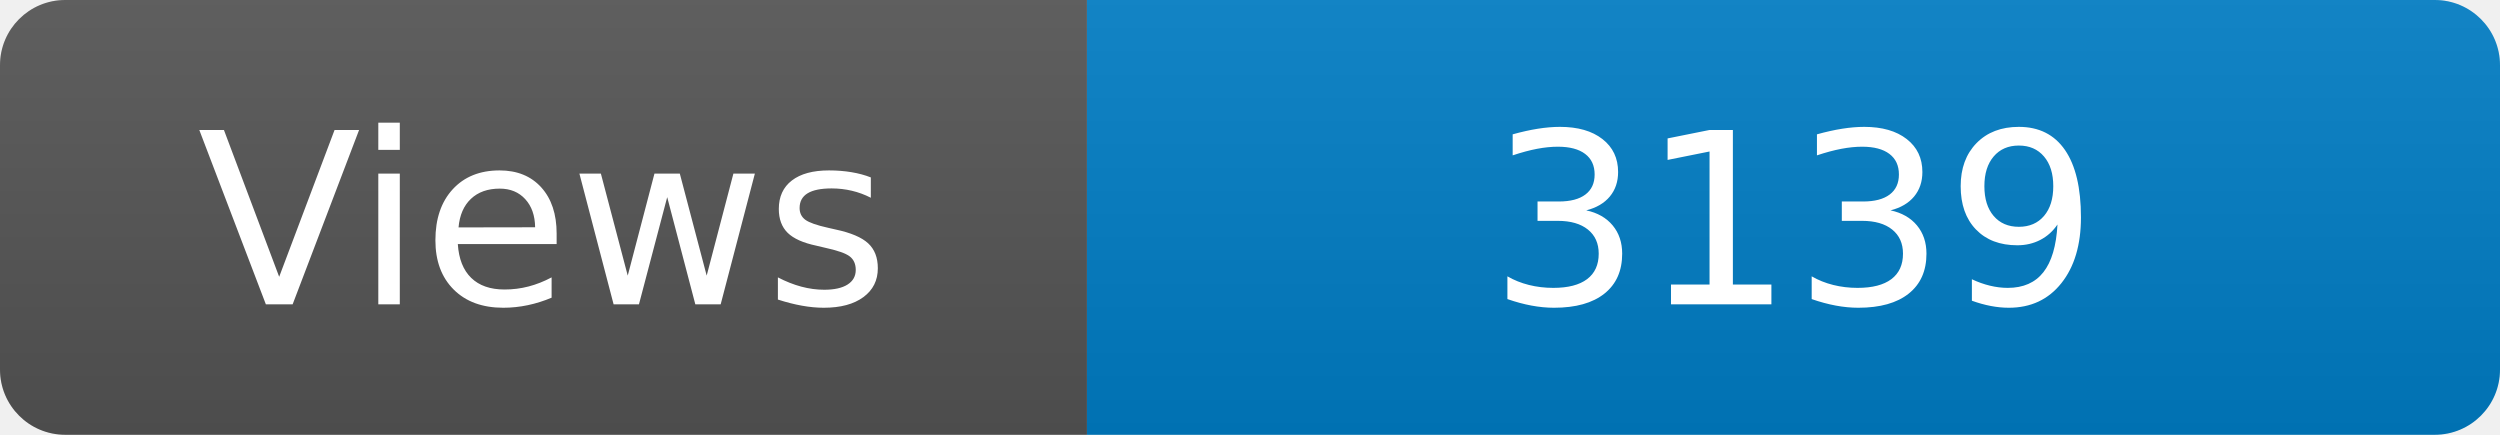
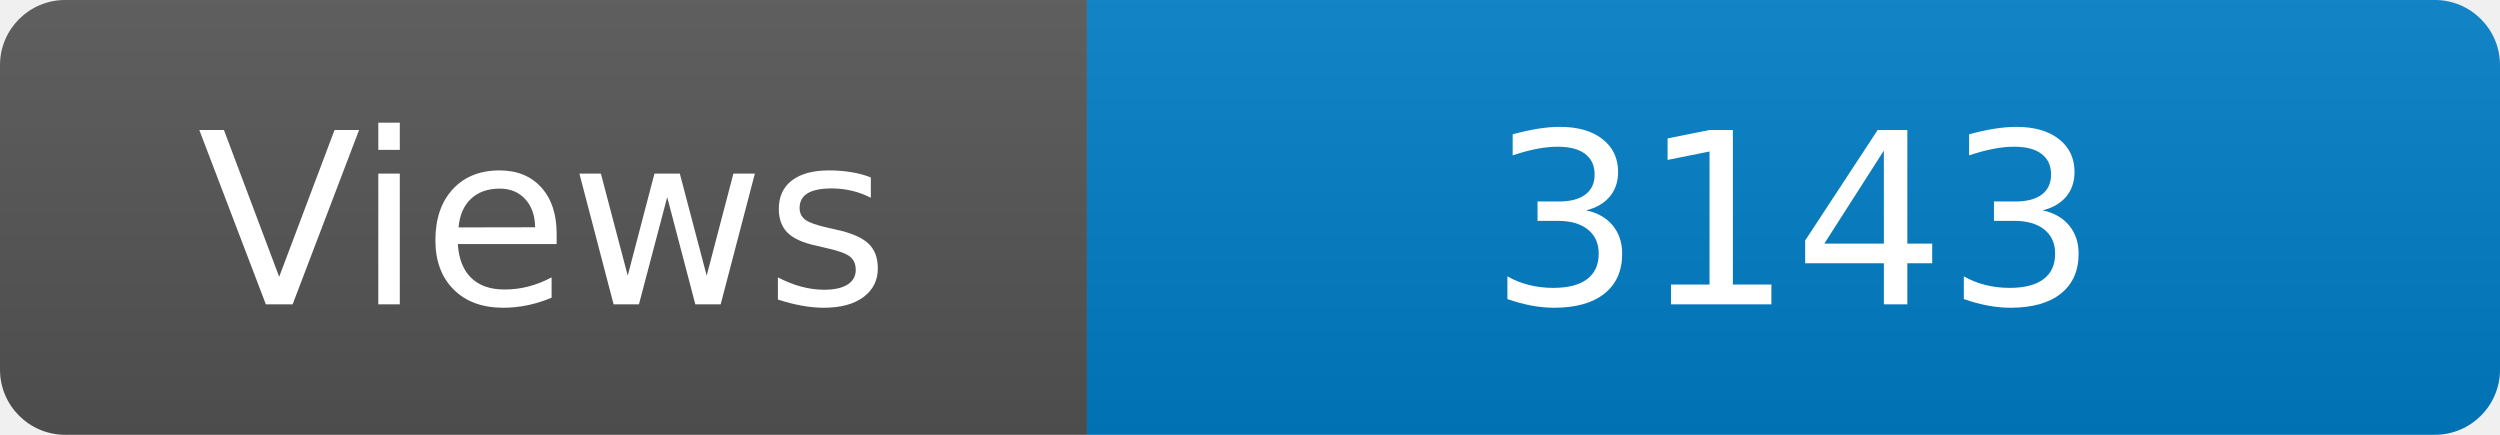
<svg xmlns="http://www.w3.org/2000/svg" width="115" height="20" role="img" aria-label="Maintained?: yes">
  <linearGradient id="s" x2="0" y2="100%">
    <stop offset="0" stop-color="#bbb" stop-opacity=".1" />
    <stop offset="1" stop-opacity=".1" />
  </linearGradient>
  <clipPath id="r">
    <rect width="115" height="20" rx="3" fill="#fff" />
  </clipPath>
  <g clip-path="url(#r)">
    <rect width="50" height="20" fill="#555" />
    <rect x="50" width="160" height="20" fill="#007ec6" />
    <rect width="115" height="20" fill="url(#s)" />
  </g>
  <g fill="#fff" text-anchor="middle" font-family="Verdana,Geneva,DejaVu Sans,sans-serif" font-size="110">
    <text x="250" y="140" transform="scale(.1)" fill="#fff">Views</text>
-     <text x="825" y="140" transform="scale(.1)" fill="#fff">3139</text>
+     <text x="825" y="140" transform="scale(.1)" fill="#fff">3143</text>
  </g>
</svg>
